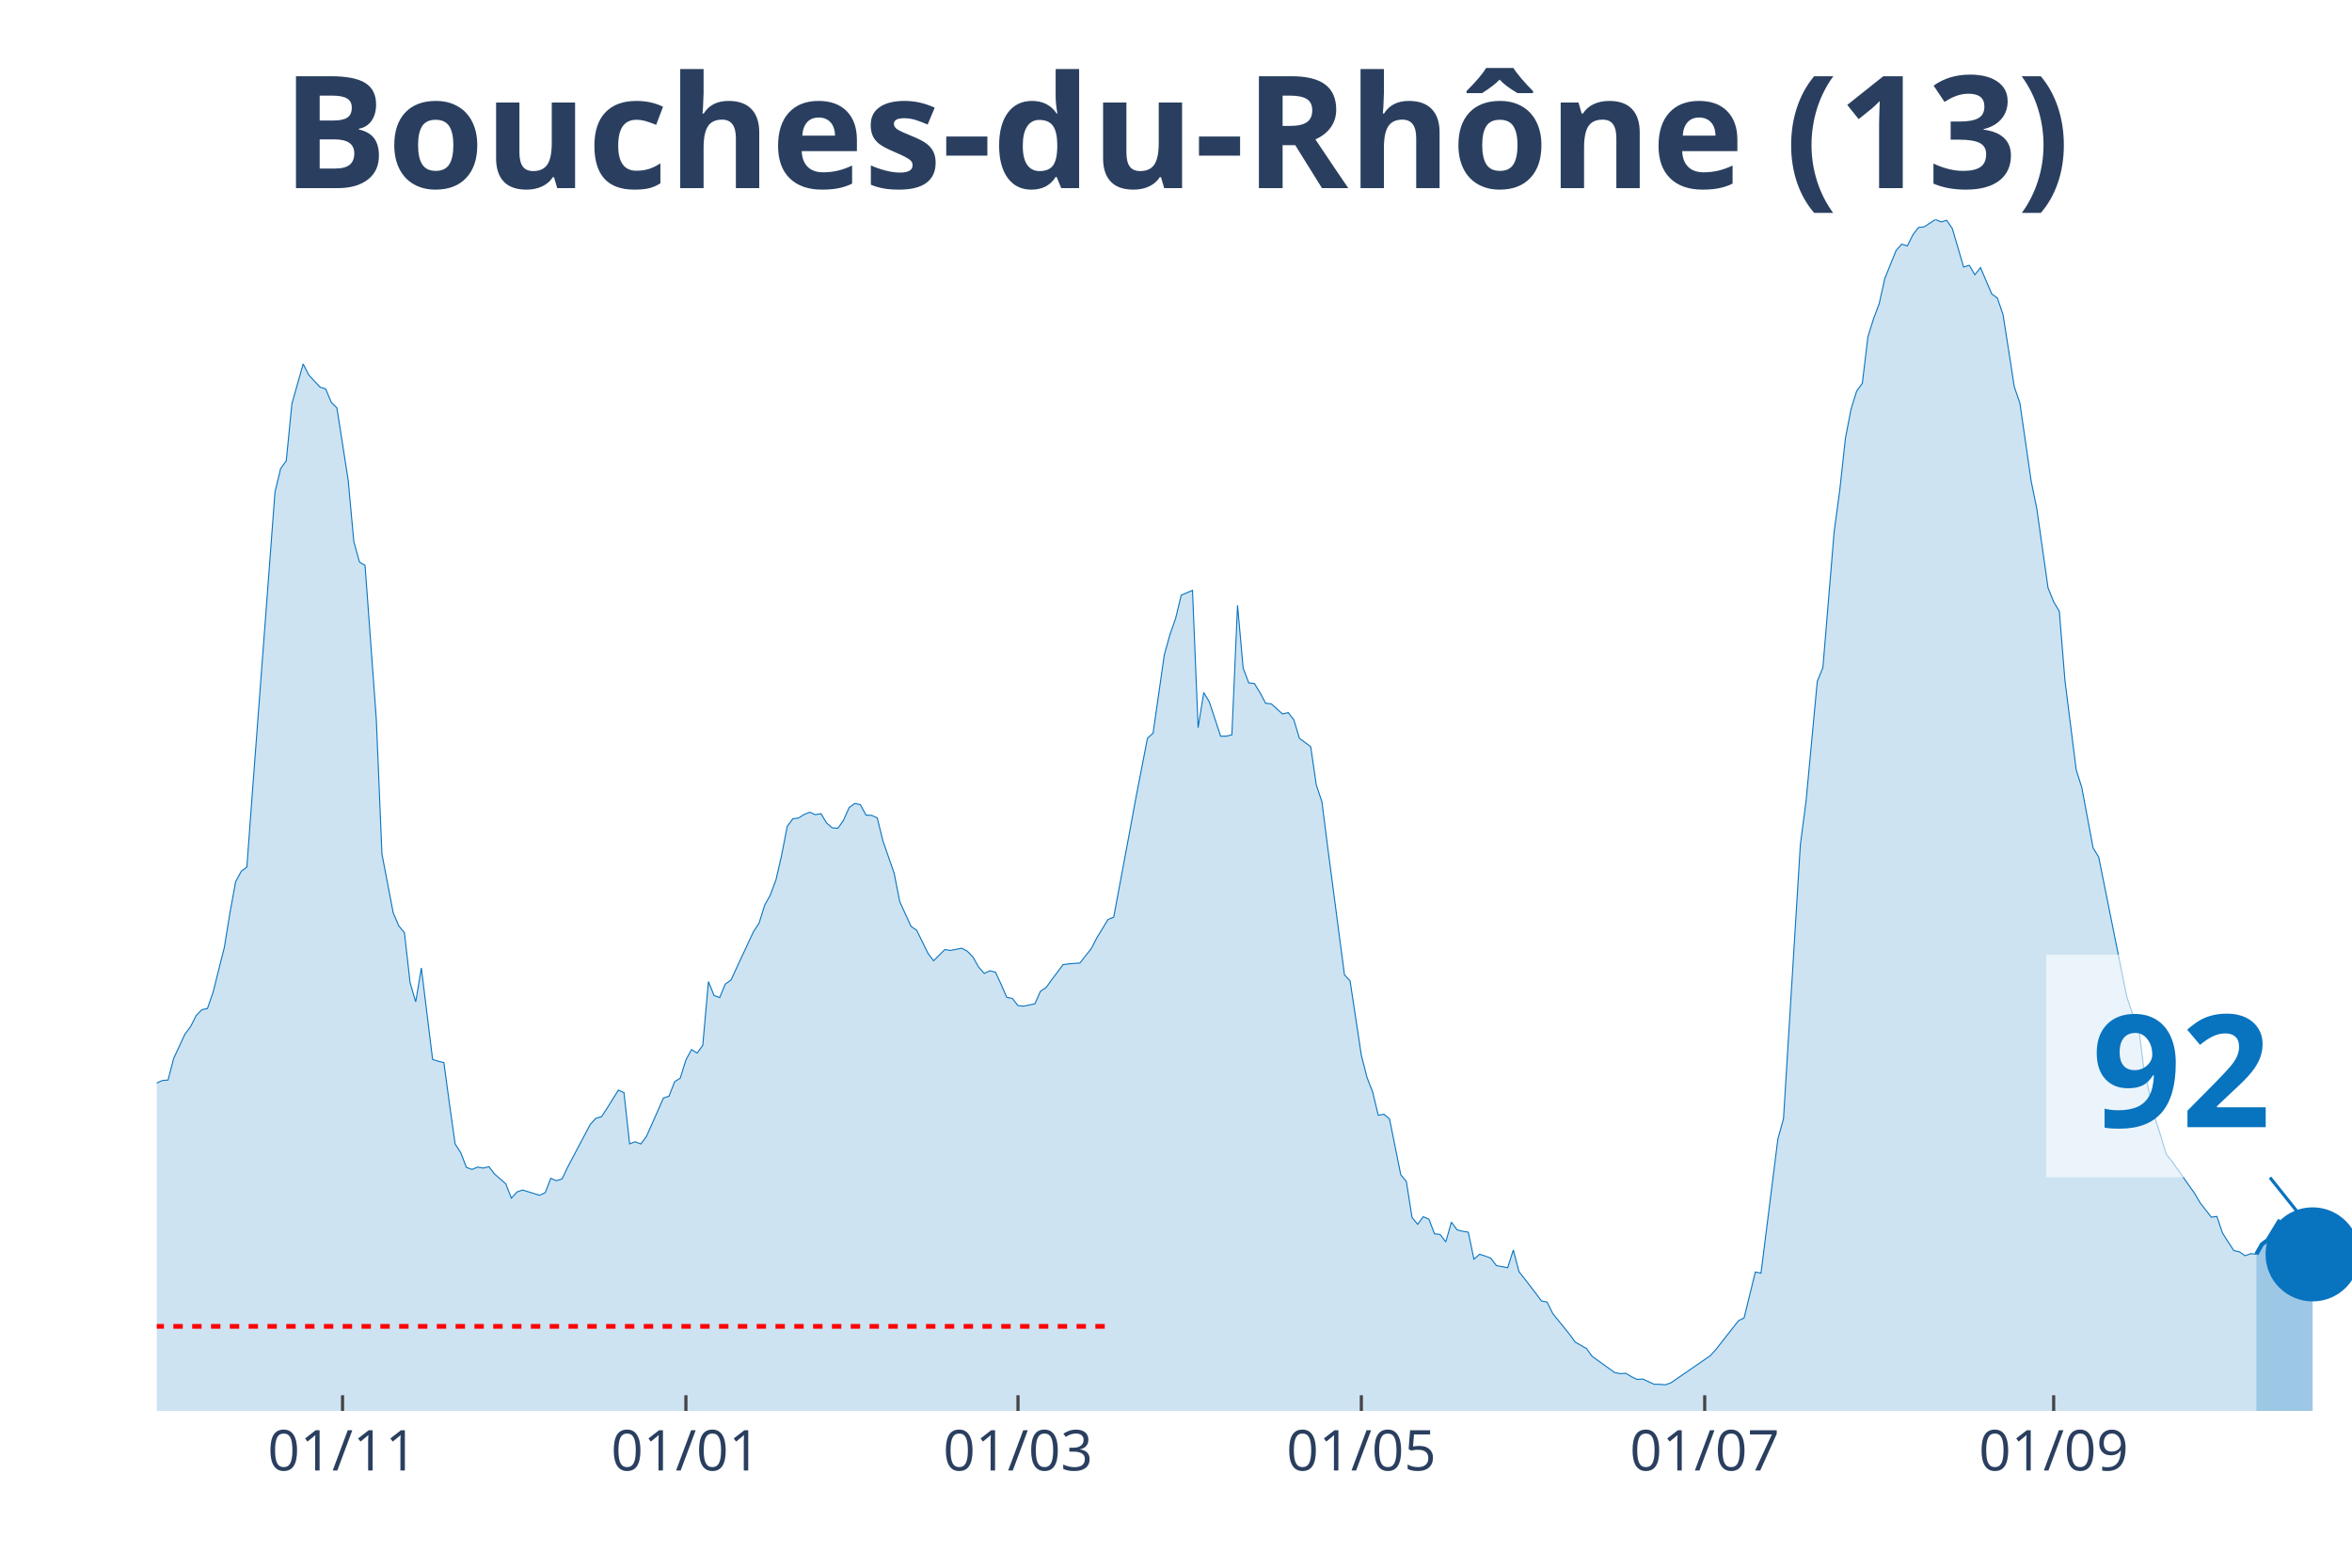
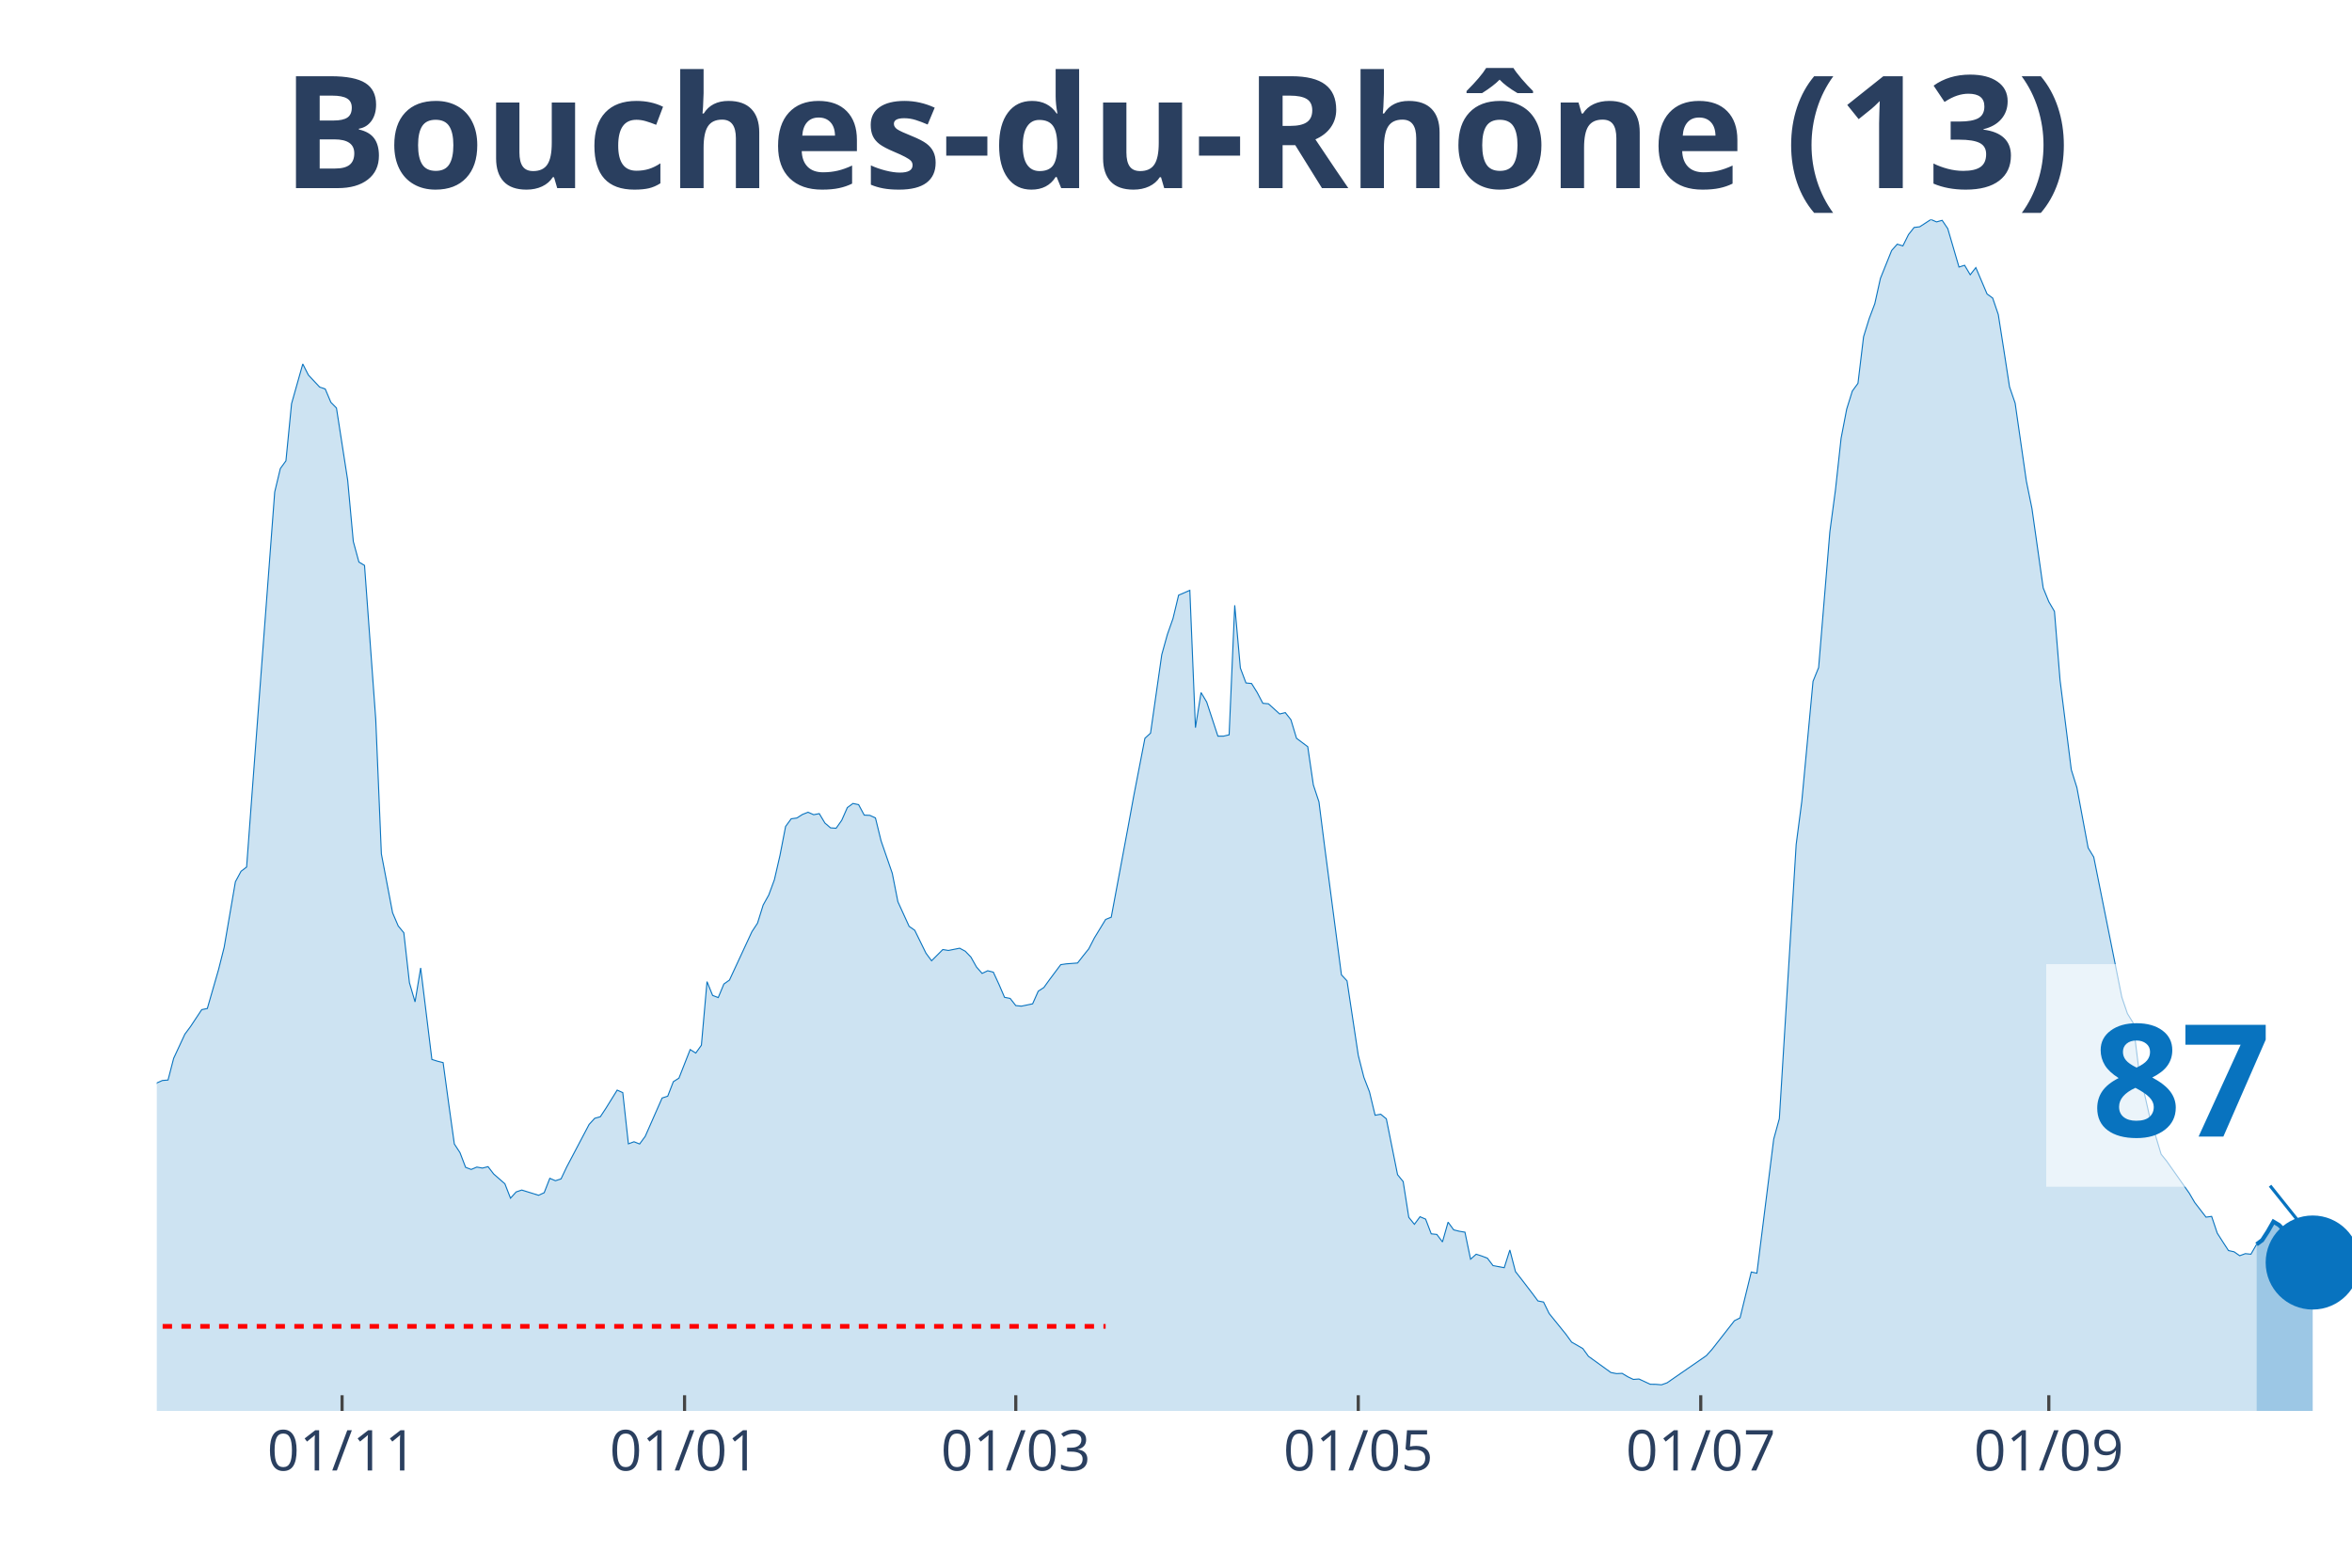
<svg xmlns="http://www.w3.org/2000/svg" class="main-svg" width="1125" height="750" style="" viewBox="0 0 750 500">
  <rect x="0" y="0" width="750" height="500" style="fill: rgb(0, 0, 0); fill-opacity: 0;" />
-   <defs id="defs-bbb6b7">
+   <defs id="defs-863d22">
    <g class="clips">
-       <clipPath id="clipbbb6b7xyplot" class="plotclip">
+       <clipPath id="clip863d22xyplot" class="plotclip">
        <rect width="700" height="380" />
      </clipPath>
-       <clipPath class="axesclip" id="clipbbb6b7x">
+       <clipPath class="axesclip" id="clip863d22x">
        <rect x="50" y="0" width="700" height="500" />
      </clipPath>
-       <clipPath class="axesclip" id="clipbbb6b7y">
+       <clipPath class="axesclip" id="clip863d22y">
        <rect x="0" y="70" width="750" height="380" />
      </clipPath>
-       <clipPath class="axesclip" id="clipbbb6b7xy">
+       <clipPath class="axesclip" id="clip863d22xy">
        <rect x="50" y="70" width="700" height="380" />
      </clipPath>
    </g>
    <g class="gradients" />
  </defs>
  <g class="bglayer">
    <rect class="bg" x="50" y="70" width="700" height="380" style="fill: rgb(0, 0, 0); fill-opacity: 0; stroke-width: 0;" />
  </g>
  <g class="layer-below">
    <g class="imagelayer" />
    <g class="shapelayer" />
  </g>
  <g class="cartesianlayer">
    <g class="subplot xy">
      <g class="layer-subplot">
        <g class="shapelayer" />
        <g class="imagelayer" />
      </g>
      <g class="gridlayer">
        <g class="x">
-           <path class="xgrid crisp" transform="translate(109.23,0)" d="M0,70v380" style="stroke: rgb(255, 255, 255); stroke-opacity: 1; stroke-width: 1px;" />
-           <path class="xgrid crisp" transform="translate(218.72,0)" d="M0,70v380" style="stroke: rgb(255, 255, 255); stroke-opacity: 1; stroke-width: 1px;" />
-           <path class="xgrid crisp" transform="translate(324.62,0)" d="M0,70v380" style="stroke: rgb(255, 255, 255); stroke-opacity: 1; stroke-width: 1px;" />
-           <path class="xgrid crisp" transform="translate(434.1,0)" d="M0,70v380" style="stroke: rgb(255, 255, 255); stroke-opacity: 1; stroke-width: 1px;" />
-           <path class="xgrid crisp" transform="translate(543.59,0)" d="M0,70v380" style="stroke: rgb(255, 255, 255); stroke-opacity: 1; stroke-width: 1px;" />
-           <path class="xgrid crisp" transform="translate(654.87,0)" d="M0,70v380" style="stroke: rgb(255, 255, 255); stroke-opacity: 1; stroke-width: 1px;" />
+           <path class="xgrid crisp" transform="translate(109.08,0)" d="M0,70v380" style="stroke: rgb(255, 255, 255); stroke-opacity: 1; stroke-width: 1px;" />
+           <path class="xgrid crisp" transform="translate(218.29,0)" d="M0,70v380" style="stroke: rgb(255, 255, 255); stroke-opacity: 1; stroke-width: 1px;" />
+           <path class="xgrid crisp" transform="translate(323.91,0)" d="M0,70v380" style="stroke: rgb(255, 255, 255); stroke-opacity: 1; stroke-width: 1px;" />
+           <path class="xgrid crisp" transform="translate(433.12,0)" d="M0,70v380" style="stroke: rgb(255, 255, 255); stroke-opacity: 1; stroke-width: 1px;" />
+           <path class="xgrid crisp" transform="translate(542.33,0)" d="M0,70v380" style="stroke: rgb(255, 255, 255); stroke-opacity: 1; stroke-width: 1px;" />
+           <path class="xgrid crisp" transform="translate(653.32,0)" d="M0,70v380" style="stroke: rgb(255, 255, 255); stroke-opacity: 1; stroke-width: 1px;" />
        </g>
        <g class="y" />
      </g>
      <g class="zerolinelayer" />
      <path class="xlines-below" />
      <path class="ylines-below" />
      <g class="overlines-below" />
      <g class="xaxislayer-below" />
      <g class="yaxislayer-below" />
      <g class="overaxes-below" />
-       <g class="plot" transform="translate(50, 70)" clip-path="url('#clipbbb6b7xyplot')">
+       <g class="plot" transform="translate(50, 70)" clip-path="url('#clip863d22xyplot')">
        <g class="scatterlayer mlayer">
-           <g class="trace scatter trace4e5881" style="stroke-miterlimit: 2;">
+           <g class="trace scatter traceb862f0" style="stroke-miterlimit: 2;">
            <g class="fills">
              <g>
-                 <path class="js-fill" d="M669.49,380L-244.1,380L-244.1,372.89L-220.77,376.66L-218.97,376.71L-197.44,374.67L-195.64,374.62L-172.31,378.44L-170.51,377.91L-154.36,376.42L-152.56,375.36L-127.44,374.72L-125.64,374.19L-118.46,372.31L-116.67,371.04L-111.28,366.58L-109.49,366.45L-100.51,354.92L-98.72,354.04L-96.92,353.99L-95.13,350.28L-91.54,345.24L-89.74,340.44L-87.95,333.04L-86.15,333.6L-84.36,332.57L-82.56,324.08L-75.38,303.29L-73.59,299.26L-71.79,298.47L-70,293.56L-66.41,285.64L-64.62,282.4L-61.03,276.01L-59.23,276.01L-52.05,265.14L-50.26,260.9L-48.46,262.89L-46.67,262.41L-39.49,255.3L-37.69,256.42L-34.1,251.54L-32.31,251.83L-30.51,250.85L-28.72,251.46L-25.13,253.42L-23.33,255.89L-21.54,257.72L-19.74,256.97L-16.15,264.74L-14.36,266.55L-10.77,271.88L-8.97,272.49L-7.18,279.03L-5.38,279.67L-3.59,280.28L-1.79,279.99L0,275.4L1.79,274.61L3.59,274.47L5.38,267.55L8.97,259.84L10.77,257.43L12.56,253.9L14.36,252.02L16.15,251.65L17.95,246.45L21.54,232.13L23.33,221.1L25.13,211.24L26.92,207.9L28.72,206.52L30.51,182.28L37.69,86.91L39.49,79.44L41.28,76.97L43.08,58.76L46.67,46.08L48.46,49.61L52.05,53.45L53.85,54.06L55.64,58.3L57.44,60.13L61.03,83.17L62.82,102.69L64.62,109.26L66.41,110.33L70,159.46L71.79,202.33L75.38,221.13L77.18,225.32L78.97,227.49L80.77,243.43L82.56,249.55L84.36,238.71L87.95,267.9L89.74,268.46L91.54,268.91L93.33,282.08L95.13,294.86L96.92,297.62L98.72,302.31L100.51,302.98L102.31,302.23L104.1,302.55L105.9,302.1L107.69,304.43L111.28,307.56L113.08,312.15L114.87,310.16L116.67,309.55L122.05,311.22L123.85,310.4L125.64,305.81L127.44,306.58L129.23,306L131.03,302.23L138.21,288.63L140,286.67L141.79,286.17L143.59,283.46L147.18,277.68L148.97,278.48L150.77,294.81L152.56,294.15L154.36,294.86L156.15,292.42L159.74,284.34L161.54,280.2L163.33,279.62L165.13,275L166.92,273.86L168.72,268.06L170.51,264.74L172.31,265.86L174.1,263.36L175.9,243.08L177.69,247.48L179.49,248.17L181.28,243.85L183.08,242.58L190.26,227.15L192.05,224.42L193.85,218.66L195.64,215.45L197.44,210.6L199.23,202.81L201.03,193.58L202.82,191.14L204.62,190.9L206.41,189.76L208.21,189.05L210,189.84L211.79,189.5L213.59,192.49L215.38,194.03L217.18,194.16L218.97,191.62L220.77,187.56L222.56,186.26L224.36,186.63L226.15,189.97L227.95,190.05L229.74,190.87L231.54,198.17L235.13,208.53L236.92,217.6L240.51,225.45L242.31,226.7L245.9,234.01L247.69,236.43L251.28,232.85L253.08,233.14L256.67,232.42L258.46,233.38L260.26,235.23L262.05,238.41L263.85,240.46L265.64,239.61L267.44,240.06L269.23,243.93L271.03,248.09L272.82,248.44L274.62,250.72L276.41,250.9L280,250.16L281.79,246.13L283.59,244.96L285.38,242.47L288.97,237.67L290.77,237.41L294.36,237.14L296.15,234.84L297.95,232.61L299.74,229.13L303.33,223.25L305.13,222.53L310.51,193.74L312.31,183.95L315.9,165.47L317.69,163.83L321.28,138.8L323.08,132.36L324.87,127.27L326.67,119.82L330.26,118.28L332.05,162.08L333.85,150.89L335.64,153.89L339.23,164.79L341.03,164.79L342.82,164.36L344.62,123.05L346.41,143.04L348.21,147.82L350,148L351.79,150.89L353.59,154.31L355.38,154.47L358.97,157.71L360.77,157.28L362.56,159.54L364.36,165.47L367.95,168.15L369.74,180.35L371.54,185.76L373.33,199.89L378.72,240.91L380.51,242.84L384.1,266.57L385.9,273.6L387.69,278.24L389.49,285.69L391.28,285.37L393.08,286.83L396.67,304.65L398.46,306.85L400.26,318.25L402.05,320.48L403.85,318.06L405.64,318.83L407.44,323.52L409.23,323.71L411.03,326.1L412.82,319.79L414.62,322.25L416.41,322.7L418.21,322.99L420,331.61L421.79,330.02L423.59,330.6L425.38,331.29L427.18,333.65L430.77,334.32L432.56,328.67L434.36,335.56L436.15,337.84L439.74,342.51L441.54,344.92L443.33,345.27L445.13,348.93L450.51,355.58L452.31,358.05L455.9,360.11L457.69,362.58L464.87,367.75L466.67,368.1L468.46,368.02L470.26,369.1L472.05,369.95L473.85,369.82L477.44,371.49L479.23,371.52L481.03,371.67L482.82,371.04L495.38,362.37L497.18,360.38L504.36,351.23L506.15,350.33L509.74,335.69L511.54,336.07L516.92,293.3L518.72,286.78L524.1,199.33L525.9,185.6L529.49,147.31L531.28,142.91L534.87,99.61L536.67,86.22L538.46,69.79L540.26,60.48L542.05,54.73L543.85,52.26L545.64,37.41L547.44,31.63L549.23,26.86L551.03,18.8L554.62,9.89L556.41,7.87L558.21,8.43L560,4.83L561.79,2.55L563.59,2.33L567.18,0L568.97,0.77L570.77,0.27L572.56,2.92L576.15,15.17L577.95,14.61L579.74,17.63L581.54,15.35L585.13,23.76L586.92,25.06L588.72,30.33L590.51,41.73L592.31,53.37L594.1,58.57L597.69,83.44L599.49,92.22L603.08,117.51L604.87,121.91L606.67,124.99L608.46,146.97L612.05,175.5L613.85,181.22L617.44,200.42L619.23,203.36L628.21,248.04L630,253.29L631.79,256.18L633.59,270.66L637.18,286.51L638.97,292.16L640.77,298.12L642.56,300.35L649.74,310.51L651.54,313.56L655.13,318.2L656.92,317.96L658.72,323.29L660.51,326.1L662.31,328.85L664.1,329.25L665.9,330.5L667.69,329.84L669.49,330.02" style="fill: rgb(8, 115, 191); fill-opacity: 0.2; stroke-width: 0;" />
+                 <path class="js-fill" d="M669.57,380L-243.48,380L-243.48,372.89L-218.41,376.71L-216.62,376.37L-205.88,374.19L-204.09,374.41L-193.35,374.99L-191.56,375.28L-186.19,377.32L-184.4,377.3L-175.45,378.54L-173.66,378.36L-155.75,377.45L-153.96,376.42L-148.59,375.39L-146.8,375.31L-141.43,375.31L-139.64,376.13L-127.11,374.72L-125.32,374.19L-118.16,372.31L-116.37,371.04L-111,366.58L-109.21,366.45L-100.26,354.92L-98.47,354.04L-96.68,353.99L-94.88,350.28L-91.3,345.24L-89.51,340.44L-87.72,333.04L-85.93,333.6L-84.14,332.57L-82.35,324.08L-75.19,303.29L-73.4,299.26L-71.61,298.47L-69.82,293.56L-66.24,285.64L-64.45,282.4L-60.87,276.01L-59.08,276.01L-51.92,265.14L-50.13,260.9L-48.34,262.89L-46.55,262.41L-39.39,255.3L-37.6,256.42L-34.02,251.54L-32.23,251.83L-30.43,250.85L-28.64,251.46L-25.06,253.42L-23.27,255.89L-21.48,257.72L-19.69,256.97L-16.11,264.74L-14.32,266.55L-10.74,271.88L-8.95,272.49L-7.16,279.03L-5.37,279.67L-3.58,280.28L-1.79,279.99L0,275.4L1.79,274.61L3.58,274.47L5.37,267.55L8.95,259.84L10.74,257.43L14.32,252.02L16.11,251.65L19.69,239.24L21.48,232.13L25.06,211.24L26.85,207.9L28.64,206.52L30.43,182.28L37.6,86.91L39.39,79.44L41.18,76.97L42.97,58.76L46.55,46.08L48.34,49.61L51.92,53.45L53.71,54.06L55.5,58.3L57.29,60.13L60.87,83.17L62.66,102.69L64.45,109.26L66.24,110.33L69.82,159.46L71.61,202.33L75.19,221.13L76.98,225.32L78.77,227.49L80.56,243.43L82.35,249.55L84.14,238.71L87.72,267.9L89.51,268.46L91.3,268.91L93.09,282.08L94.88,294.86L96.68,297.62L98.47,302.31L100.26,302.98L102.05,302.23L103.84,302.55L105.63,302.1L107.42,304.43L111,307.56L112.79,312.15L114.58,310.16L116.37,309.55L121.74,311.22L123.53,310.4L125.32,305.81L127.11,306.58L128.9,306L130.69,302.23L137.85,288.63L139.64,286.67L141.43,286.17L143.22,283.46L146.8,277.68L148.59,278.48L150.38,294.81L152.17,294.15L153.96,294.86L155.75,292.42L161.13,280.2L162.92,279.62L164.71,275L166.5,273.86L170.08,264.74L171.87,265.86L173.66,263.36L175.45,243.08L177.24,247.48L179.03,248.17L180.82,243.85L182.61,242.58L189.77,227.15L191.56,224.42L193.35,218.66L195.14,215.45L196.93,210.6L198.72,202.81L200.51,193.58L202.3,191.14L204.09,190.9L205.88,189.76L207.67,189.05L209.46,189.84L211.25,189.5L213.04,192.49L214.83,194.03L216.62,194.16L218.41,191.62L220.2,187.56L221.99,186.26L223.79,186.63L225.58,189.97L227.37,190.05L229.16,190.87L230.95,198.17L234.53,208.53L236.32,217.6L239.9,225.45L241.69,226.7L245.27,234.01L247.06,236.43L250.64,232.85L252.43,233.14L256.01,232.42L257.8,233.38L259.59,235.23L261.38,238.41L263.17,240.46L264.96,239.61L266.75,240.06L268.54,243.93L270.33,248.09L272.12,248.44L273.91,250.72L275.7,250.9L279.28,250.16L281.07,246.13L282.86,244.96L284.65,242.47L288.24,237.67L290.03,237.41L293.61,237.14L295.4,234.84L297.19,232.61L298.98,229.13L302.56,223.25L304.35,222.53L309.72,193.74L311.51,183.95L315.09,165.47L316.88,163.83L320.46,138.8L322.25,132.36L324.04,127.27L325.83,119.82L329.41,118.28L331.2,162.08L332.99,150.89L334.78,153.89L338.36,164.79L340.15,164.79L341.94,164.36L343.73,123.05L345.52,143.04L347.31,147.82L349.1,148L350.9,150.89L352.69,154.31L354.48,154.47L358.06,157.71L359.85,157.28L361.64,159.54L363.43,165.47L367.01,168.15L368.8,180.35L370.59,185.76L372.38,199.89L377.75,240.91L379.54,242.84L383.12,266.57L384.91,273.6L386.7,278.24L388.49,285.69L390.28,285.37L392.07,286.83L395.65,304.65L397.44,306.85L399.23,318.25L401.02,320.48L402.81,318.06L404.6,318.83L406.39,323.52L408.18,323.71L409.97,326.1L411.76,319.79L413.55,322.25L415.35,322.7L417.14,322.99L418.93,331.61L420.72,330.02L422.51,330.6L424.3,331.29L426.09,333.65L429.67,334.32L431.46,328.67L433.25,335.56L435.04,337.84L438.62,342.51L440.41,344.92L442.2,345.27L443.99,348.93L449.36,355.58L451.15,358.05L454.73,360.11L456.52,362.58L463.68,367.75L465.47,368.1L467.26,368.02L469.05,369.1L470.84,369.95L472.63,369.82L476.21,371.49L478.01,371.52L479.8,371.67L481.59,371.04L494.12,362.37L495.91,360.38L503.07,351.23L504.86,350.33L508.44,335.69L510.23,336.07L515.6,293.3L517.39,286.78L522.76,199.33L524.55,185.6L528.13,147.31L529.92,142.91L533.5,99.61L535.29,86.22L537.08,69.79L538.87,60.48L540.66,54.73L542.46,52.26L544.25,37.41L546.04,31.63L547.83,26.86L549.62,18.8L553.2,9.89L554.99,7.87L556.78,8.43L558.57,4.83L560.36,2.55L562.15,2.33L565.73,0L567.52,0.77L569.31,0.27L571.1,2.92L574.68,15.17L576.47,14.61L578.26,17.63L580.05,15.35L583.63,23.76L585.42,25.06L587.21,30.33L589,41.73L590.79,53.37L592.58,58.57L596.16,83.44L597.95,92.22L601.53,117.51L603.32,121.91L605.12,124.99L606.91,146.97L610.49,175.5L612.28,181.22L615.86,200.42L617.65,203.36L626.6,248.04L628.39,253.29L630.18,256.18L631.97,270.66L635.55,286.51L637.34,292.16L639.13,298.12L640.92,300.35L648.08,310.51L649.87,313.56L653.45,318.2L655.24,317.96L657.03,323.29L658.82,326.1L660.61,328.85L662.4,329.25L664.19,330.5L665.98,329.84L667.77,330.02L669.57,326.87" style="fill: rgb(8, 115, 191); fill-opacity: 0.2; stroke-width: 0;" />
              </g>
            </g>
            <g class="errorbars" />
            <g class="lines">
-               <path class="js-line" d="M-244.1,372.89L-220.77,376.66L-218.97,376.71L-197.44,374.67L-195.64,374.62L-172.31,378.44L-170.51,377.91L-154.36,376.42L-152.56,375.36L-127.44,374.72L-125.64,374.19L-118.46,372.31L-116.67,371.04L-111.28,366.58L-109.49,366.45L-100.51,354.92L-98.72,354.04L-96.92,353.99L-95.13,350.28L-91.54,345.24L-89.74,340.44L-87.95,333.04L-86.15,333.6L-84.36,332.57L-82.56,324.08L-75.38,303.29L-73.59,299.26L-71.79,298.47L-70,293.56L-66.41,285.64L-64.62,282.4L-61.03,276.01L-59.23,276.01L-52.05,265.14L-50.26,260.9L-48.46,262.89L-46.67,262.41L-39.49,255.3L-37.69,256.42L-34.1,251.54L-32.31,251.83L-30.51,250.85L-28.72,251.46L-25.13,253.42L-23.33,255.89L-21.54,257.72L-19.74,256.97L-16.15,264.74L-14.36,266.55L-10.77,271.88L-8.97,272.49L-7.18,279.03L-5.38,279.67L-3.59,280.28L-1.79,279.99L0,275.4L1.79,274.61L3.59,274.47L5.38,267.55L8.97,259.84L10.77,257.43L12.56,253.9L14.36,252.02L16.15,251.65L17.95,246.45L21.54,232.13L23.33,221.1L25.13,211.24L26.92,207.9L28.72,206.52L30.51,182.28L37.69,86.91L39.49,79.44L41.28,76.97L43.08,58.76L46.67,46.08L48.46,49.61L52.05,53.45L53.85,54.06L55.64,58.3L57.44,60.13L61.03,83.17L62.82,102.69L64.62,109.26L66.41,110.33L70,159.46L71.79,202.33L75.38,221.13L77.18,225.32L78.97,227.49L80.77,243.43L82.56,249.55L84.36,238.71L87.95,267.9L89.74,268.46L91.54,268.91L93.33,282.08L95.13,294.86L96.92,297.62L98.72,302.31L100.51,302.98L102.31,302.23L104.1,302.55L105.9,302.1L107.69,304.43L111.28,307.56L113.08,312.15L114.87,310.16L116.67,309.55L122.05,311.22L123.85,310.4L125.64,305.81L127.44,306.58L129.23,306L131.03,302.23L138.21,288.63L140,286.67L141.79,286.17L143.59,283.46L147.18,277.68L148.97,278.48L150.77,294.81L152.56,294.15L154.36,294.86L156.15,292.42L159.74,284.34L161.54,280.2L163.33,279.62L165.13,275L166.92,273.86L168.72,268.06L170.51,264.74L172.31,265.86L174.1,263.36L175.9,243.08L177.69,247.48L179.49,248.17L181.28,243.85L183.08,242.58L190.26,227.15L192.05,224.42L193.85,218.66L195.64,215.45L197.44,210.6L199.23,202.81L201.03,193.58L202.82,191.14L204.62,190.9L206.41,189.76L208.21,189.05L210,189.84L211.79,189.5L213.59,192.49L215.38,194.03L217.18,194.16L218.97,191.62L220.77,187.56L222.56,186.26L224.36,186.63L226.15,189.97L227.95,190.05L229.74,190.87L231.54,198.17L235.13,208.53L236.92,217.6L240.51,225.45L242.31,226.7L245.9,234.01L247.69,236.43L251.28,232.85L253.08,233.14L256.67,232.42L258.46,233.38L260.26,235.23L262.05,238.41L263.85,240.46L265.64,239.61L267.44,240.06L269.23,243.93L271.03,248.09L272.82,248.44L274.62,250.72L276.41,250.9L280,250.16L281.79,246.13L283.59,244.96L285.38,242.47L288.97,237.67L290.77,237.41L294.36,237.14L296.15,234.84L297.95,232.61L299.74,229.13L303.33,223.25L305.13,222.53L310.51,193.74L312.31,183.95L315.9,165.47L317.69,163.83L321.28,138.8L323.08,132.36L324.87,127.27L326.67,119.82L330.26,118.28L332.05,162.08L333.85,150.89L335.64,153.89L339.23,164.79L341.03,164.79L342.82,164.36L344.62,123.05L346.41,143.04L348.21,147.82L350,148L351.79,150.89L353.59,154.31L355.38,154.47L358.97,157.71L360.77,157.28L362.56,159.54L364.36,165.47L367.95,168.15L369.74,180.35L371.54,185.76L373.33,199.89L378.72,240.91L380.51,242.84L384.1,266.57L385.9,273.6L387.69,278.24L389.49,285.69L391.28,285.37L393.08,286.83L396.67,304.65L398.46,306.85L400.26,318.25L402.05,320.48L403.85,318.06L405.64,318.83L407.44,323.52L409.23,323.71L411.03,326.1L412.82,319.79L414.62,322.25L416.41,322.7L418.21,322.99L420,331.61L421.79,330.02L423.59,330.6L425.38,331.29L427.18,333.65L430.77,334.32L432.56,328.67L434.36,335.56L436.15,337.84L439.74,342.51L441.54,344.92L443.33,345.27L445.13,348.93L450.51,355.58L452.31,358.05L455.9,360.11L457.69,362.58L464.87,367.75L466.67,368.1L468.46,368.02L470.26,369.1L472.05,369.95L473.85,369.82L477.44,371.49L479.23,371.52L481.03,371.67L482.82,371.04L495.38,362.37L497.18,360.38L504.36,351.23L506.15,350.33L509.74,335.69L511.54,336.07L516.92,293.3L518.72,286.78L524.1,199.33L525.9,185.6L529.49,147.31L531.28,142.91L534.87,99.61L536.67,86.22L538.46,69.79L540.26,60.48L542.05,54.73L543.85,52.26L545.64,37.41L547.44,31.63L549.23,26.86L551.03,18.8L554.62,9.89L556.41,7.87L558.21,8.43L560,4.83L561.79,2.55L563.59,2.33L567.18,0L568.97,0.77L570.77,0.27L572.56,2.92L576.15,15.17L577.95,14.61L579.74,17.63L581.54,15.35L585.13,23.76L586.92,25.06L588.72,30.33L590.51,41.73L592.31,53.37L594.1,58.57L597.69,83.44L599.49,92.22L603.08,117.51L604.87,121.91L606.67,124.99L608.46,146.97L612.05,175.5L613.85,181.22L617.44,200.42L619.23,203.36L628.21,248.04L630,253.29L631.79,256.18L633.59,270.66L637.18,286.51L638.97,292.16L640.77,298.12L642.56,300.35L649.74,310.51L651.54,313.56L655.13,318.2L656.92,317.96L658.72,323.29L660.51,326.1L662.31,328.85L664.1,329.25L665.9,330.5L667.69,329.84L669.49,330.02" style="vector-effect: non-scaling-stroke; fill: none; stroke: rgb(8, 115, 191); stroke-opacity: 1; stroke-width: 0.5px; opacity: 1;" />
+               <path class="js-line" d="M-243.48,372.89L-218.41,376.71L-216.62,376.37L-205.88,374.19L-204.09,374.41L-193.35,374.99L-191.56,375.28L-186.19,377.32L-184.4,377.3L-175.45,378.54L-173.66,378.36L-155.75,377.45L-153.96,376.42L-148.59,375.39L-146.8,375.31L-141.43,375.31L-139.64,376.13L-127.11,374.72L-125.32,374.19L-118.16,372.31L-116.37,371.04L-111,366.58L-109.21,366.45L-100.26,354.92L-98.47,354.04L-96.68,353.99L-94.88,350.28L-91.3,345.24L-89.51,340.44L-87.72,333.04L-85.93,333.6L-84.14,332.57L-82.35,324.08L-75.19,303.29L-73.4,299.26L-71.61,298.47L-69.82,293.56L-66.24,285.64L-64.45,282.4L-60.87,276.01L-59.08,276.01L-51.92,265.14L-50.13,260.9L-48.34,262.89L-46.55,262.41L-39.39,255.3L-37.6,256.42L-34.02,251.54L-32.23,251.83L-30.43,250.85L-28.64,251.46L-25.06,253.42L-23.27,255.89L-21.48,257.72L-19.69,256.97L-16.11,264.74L-14.32,266.55L-10.74,271.88L-8.95,272.49L-7.16,279.03L-5.37,279.67L-3.58,280.28L-1.79,279.99L0,275.4L1.79,274.61L3.58,274.47L5.37,267.55L8.95,259.84L10.74,257.43L14.32,252.02L16.11,251.65L19.69,239.24L21.48,232.13L25.06,211.24L26.85,207.9L28.64,206.52L30.43,182.28L37.6,86.91L39.39,79.44L41.18,76.97L42.97,58.76L46.55,46.08L48.34,49.61L51.92,53.45L53.71,54.06L55.5,58.3L57.29,60.13L60.87,83.17L62.66,102.69L64.45,109.26L66.24,110.33L69.82,159.46L71.61,202.33L75.19,221.13L76.98,225.32L78.77,227.49L80.56,243.43L82.35,249.55L84.14,238.71L87.72,267.9L89.51,268.46L91.3,268.91L93.09,282.08L94.88,294.86L96.68,297.62L98.47,302.31L100.26,302.98L102.05,302.23L103.84,302.55L105.63,302.1L107.42,304.43L111,307.56L112.79,312.15L114.58,310.16L116.37,309.55L121.74,311.22L123.53,310.4L125.32,305.81L127.11,306.58L128.9,306L130.69,302.23L137.85,288.63L139.64,286.67L141.43,286.17L143.22,283.46L146.8,277.68L148.59,278.48L150.38,294.81L152.17,294.15L153.96,294.86L155.75,292.42L161.13,280.2L162.92,279.62L164.71,275L166.5,273.86L170.08,264.74L171.87,265.86L173.66,263.36L175.45,243.08L177.24,247.48L179.03,248.17L180.82,243.85L182.61,242.58L189.77,227.15L191.56,224.42L193.35,218.66L195.14,215.45L196.93,210.6L198.72,202.81L200.51,193.58L202.3,191.14L204.09,190.9L205.88,189.76L207.67,189.05L209.46,189.84L211.25,189.5L213.04,192.49L214.83,194.03L216.62,194.16L218.41,191.62L220.2,187.56L221.99,186.26L223.79,186.63L225.58,189.97L227.37,190.05L229.16,190.87L230.95,198.17L234.53,208.53L236.32,217.6L239.9,225.45L241.69,226.7L245.27,234.01L247.06,236.43L250.64,232.85L252.43,233.14L256.01,232.42L257.8,233.38L259.59,235.23L261.38,238.41L263.17,240.46L264.96,239.61L266.75,240.06L268.54,243.93L270.33,248.09L272.12,248.44L273.91,250.72L275.7,250.9L279.28,250.16L281.07,246.13L282.86,244.96L284.65,242.47L288.24,237.67L290.03,237.41L293.61,237.14L295.4,234.84L297.19,232.61L298.98,229.13L302.56,223.25L304.35,222.53L309.72,193.74L311.51,183.95L315.09,165.47L316.88,163.83L320.46,138.8L322.25,132.36L324.04,127.27L325.83,119.82L329.41,118.28L331.2,162.08L332.99,150.89L334.78,153.89L338.36,164.79L340.15,164.79L341.94,164.36L343.73,123.05L345.52,143.04L347.31,147.82L349.1,148L350.9,150.89L352.69,154.31L354.48,154.47L358.06,157.71L359.85,157.28L361.64,159.54L363.43,165.47L367.01,168.15L368.8,180.35L370.59,185.76L372.38,199.89L377.75,240.91L379.54,242.84L383.12,266.57L384.91,273.6L386.7,278.24L388.49,285.69L390.28,285.37L392.07,286.83L395.65,304.65L397.44,306.85L399.23,318.25L401.02,320.48L402.81,318.06L404.6,318.83L406.39,323.52L408.18,323.71L409.97,326.1L411.76,319.79L413.55,322.25L415.35,322.7L417.14,322.99L418.93,331.61L420.72,330.02L422.51,330.6L424.3,331.29L426.09,333.65L429.67,334.32L431.46,328.67L433.25,335.56L435.04,337.84L438.62,342.51L440.41,344.92L442.2,345.27L443.99,348.93L449.36,355.58L451.15,358.05L454.73,360.11L456.52,362.58L463.68,367.75L465.47,368.1L467.26,368.02L469.05,369.1L470.84,369.95L472.63,369.82L476.21,371.49L478.01,371.52L479.8,371.67L481.59,371.04L494.12,362.37L495.91,360.38L503.07,351.23L504.86,350.33L508.44,335.69L510.23,336.07L515.6,293.3L517.39,286.78L522.76,199.33L524.55,185.6L528.13,147.31L529.92,142.91L533.5,99.61L535.29,86.22L537.08,69.79L538.87,60.48L540.66,54.73L542.46,52.26L544.25,37.41L546.04,31.63L547.83,26.86L549.62,18.8L553.2,9.89L554.99,7.87L556.78,8.43L558.57,4.83L560.36,2.55L562.15,2.33L565.73,0L567.52,0.77L569.31,0.27L571.1,2.92L574.68,15.17L576.47,14.61L578.26,17.63L580.05,15.35L583.63,23.76L585.42,25.06L587.21,30.33L589,41.73L590.79,53.37L592.58,58.57L596.16,83.44L597.95,92.22L601.53,117.51L603.32,121.91L605.12,124.99L606.91,146.97L610.49,175.5L612.28,181.22L615.86,200.42L617.65,203.36L626.6,248.04L628.39,253.29L630.18,256.18L631.97,270.66L635.55,286.51L637.34,292.16L639.13,298.12L640.92,300.35L648.08,310.51L649.87,313.56L653.45,318.2L655.24,317.96L657.03,323.29L658.82,326.1L660.61,328.85L662.4,329.25L664.19,330.5L665.98,329.84L667.77,330.02L669.57,326.87" style="vector-effect: non-scaling-stroke; fill: none; stroke: rgb(8, 115, 191); stroke-opacity: 1; stroke-width: 0.5px; opacity: 1;" />
            </g>
            <g class="points" />
            <g class="text" />
          </g>
-           <g class="trace scatter traced4e0c4" style="stroke-miterlimit: 2;">
+           <g class="trace scatter trace675e72" style="stroke-miterlimit: 2;">
            <g class="fills">
              <g>
-                 <path class="js-fill" d="M687.44,380L669.49,380L669.49,330.02L671.28,326.87L673.08,325.54L676.67,319.65L678.46,320.71L680.26,322.57L682.05,323.31L683.85,327.18L685.64,328.91L687.44,330.07" style="fill: rgb(8, 115, 191); fill-opacity: 0.4; stroke-width: 0;" />
+                 <path class="js-fill" d="M687.47,380L669.57,380L669.57,326.87L671.36,325.54L673.15,322.78L674.94,319.65L676.73,320.71L678.52,322.57L680.31,323.31L682.1,327.18L683.89,328.91L685.68,330.07L687.47,332.67" style="fill: rgb(8, 115, 191); fill-opacity: 0.4; stroke-width: 0;" />
              </g>
            </g>
            <g class="errorbars" />
            <g class="lines">
-               <path class="js-line" d="M669.49,330.02L671.28,326.87L673.08,325.54L676.67,319.65L678.46,320.71L680.26,322.57L682.05,323.31L683.85,327.18L685.64,328.91L687.44,330.07" style="vector-effect: non-scaling-stroke; fill: none; stroke: rgb(8, 115, 191); stroke-opacity: 1; stroke-width: 2px; opacity: 1;" />
+               <path class="js-line" d="M669.57,326.87L671.36,325.54L673.15,322.78L674.94,319.65L676.73,320.71L678.52,322.57L680.31,323.31L682.1,327.18L683.89,328.91L685.68,330.07L687.47,332.67" style="vector-effect: non-scaling-stroke; fill: none; stroke: rgb(8, 115, 191); stroke-opacity: 1; stroke-width: 2px; opacity: 1;" />
            </g>
            <g class="points" />
            <g class="text" />
          </g>
-           <g class="trace scatter tracef42d81" style="stroke-miterlimit: 2; opacity: 1;">
+           <g class="trace scatter traced360ea" style="stroke-miterlimit: 2; opacity: 1;">
            <g class="fills" />
            <g class="errorbars" />
            <g class="lines" />
            <g class="points">
-               <path class="point" transform="translate(687.44,330.07)" d="M15,0A15,15 0 1,1 0,-15A15,15 0 0,1 15,0Z" style="opacity: 1; stroke-width: 0px; fill: rgb(8, 115, 191); fill-opacity: 1;" />
+               <path class="point" transform="translate(687.47,332.67)" d="M15,0A15,15 0 1,1 0,-15A15,15 0 0,1 15,0Z" style="opacity: 1; stroke-width: 0px; fill: rgb(8, 115, 191); fill-opacity: 1;" />
            </g>
            <g class="text" />
          </g>
        </g>
      </g>
      <g class="overplot" />
      <path class="xlines-above crisp" style="fill: none; stroke-width: 1px; stroke: rgb(0, 0, 0); stroke-opacity: 0;" d="" />
      <path class="ylines-above crisp" style="fill: none;" d="M0,0" />
      <g class="overlines-above" />
      <g class="xaxislayer-above">
-         <path class="xtick ticks crisp" d="M0,450v-5" transform="translate(109.23,0)" style="stroke: rgb(68, 68, 68); stroke-opacity: 1; stroke-width: 1px;" />
-         <path class="xtick ticks crisp" d="M0,450v-5" transform="translate(218.72,0)" style="stroke: rgb(68, 68, 68); stroke-opacity: 1; stroke-width: 1px;" />
-         <path class="xtick ticks crisp" d="M0,450v-5" transform="translate(324.62,0)" style="stroke: rgb(68, 68, 68); stroke-opacity: 1; stroke-width: 1px;" />
-         <path class="xtick ticks crisp" d="M0,450v-5" transform="translate(434.1,0)" style="stroke: rgb(68, 68, 68); stroke-opacity: 1; stroke-width: 1px;" />
-         <path class="xtick ticks crisp" d="M0,450v-5" transform="translate(543.59,0)" style="stroke: rgb(68, 68, 68); stroke-opacity: 1; stroke-width: 1px;" />
-         <path class="xtick ticks crisp" d="M0,450v-5" transform="translate(654.87,0)" style="stroke: rgb(68, 68, 68); stroke-opacity: 1; stroke-width: 1px;" />
+         <path class="xtick ticks crisp" d="M0,450v-5" transform="translate(109.08,0)" style="stroke: rgb(68, 68, 68); stroke-opacity: 1; stroke-width: 1px;" />
+         <path class="xtick ticks crisp" d="M0,450v-5" transform="translate(218.29,0)" style="stroke: rgb(68, 68, 68); stroke-opacity: 1; stroke-width: 1px;" />
+         <path class="xtick ticks crisp" d="M0,450v-5" transform="translate(323.91,0)" style="stroke: rgb(68, 68, 68); stroke-opacity: 1; stroke-width: 1px;" />
+         <path class="xtick ticks crisp" d="M0,450v-5" transform="translate(433.12,0)" style="stroke: rgb(68, 68, 68); stroke-opacity: 1; stroke-width: 1px;" />
+         <path class="xtick ticks crisp" d="M0,450v-5" transform="translate(542.33,0)" style="stroke: rgb(68, 68, 68); stroke-opacity: 1; stroke-width: 1px;" />
+         <path class="xtick ticks crisp" d="M0,450v-5" transform="translate(653.32,0)" style="stroke: rgb(68, 68, 68); stroke-opacity: 1; stroke-width: 1px;" />
        <g class="xtick">
-           <text text-anchor="middle" x="0" y="469" transform="translate(109.23,0)" style="font-family: 'Open Sans', verdana, arial, sans-serif; font-size: 18px; fill: rgb(42, 63, 95); fill-opacity: 1; white-space: pre;">01/11</text>
+           <text text-anchor="middle" x="0" y="469" transform="translate(109.08,0)" style="font-family: 'Open Sans', verdana, arial, sans-serif; font-size: 18px; fill: rgb(42, 63, 95); fill-opacity: 1; white-space: pre;">01/11</text>
        </g>
        <g class="xtick">
-           <text text-anchor="middle" x="0" y="469" transform="translate(218.72,0)" style="font-family: 'Open Sans', verdana, arial, sans-serif; font-size: 18px; fill: rgb(42, 63, 95); fill-opacity: 1; white-space: pre;">01/01</text>
+           <text text-anchor="middle" x="0" y="469" transform="translate(218.29,0)" style="font-family: 'Open Sans', verdana, arial, sans-serif; font-size: 18px; fill: rgb(42, 63, 95); fill-opacity: 1; white-space: pre;">01/01</text>
        </g>
        <g class="xtick">
-           <text text-anchor="middle" x="0" y="469" transform="translate(324.62,0)" style="font-family: 'Open Sans', verdana, arial, sans-serif; font-size: 18px; fill: rgb(42, 63, 95); fill-opacity: 1; white-space: pre;">01/03</text>
+           <text text-anchor="middle" x="0" y="469" transform="translate(323.91,0)" style="font-family: 'Open Sans', verdana, arial, sans-serif; font-size: 18px; fill: rgb(42, 63, 95); fill-opacity: 1; white-space: pre;">01/03</text>
        </g>
        <g class="xtick">
-           <text text-anchor="middle" x="0" y="469" transform="translate(434.1,0)" style="font-family: 'Open Sans', verdana, arial, sans-serif; font-size: 18px; fill: rgb(42, 63, 95); fill-opacity: 1; white-space: pre;">01/05</text>
+           <text text-anchor="middle" x="0" y="469" transform="translate(433.12,0)" style="font-family: 'Open Sans', verdana, arial, sans-serif; font-size: 18px; fill: rgb(42, 63, 95); fill-opacity: 1; white-space: pre;">01/05</text>
        </g>
        <g class="xtick">
-           <text text-anchor="middle" x="0" y="469" transform="translate(543.59,0)" style="font-family: 'Open Sans', verdana, arial, sans-serif; font-size: 18px; fill: rgb(42, 63, 95); fill-opacity: 1; white-space: pre;">01/07</text>
+           <text text-anchor="middle" x="0" y="469" transform="translate(542.33,0)" style="font-family: 'Open Sans', verdana, arial, sans-serif; font-size: 18px; fill: rgb(42, 63, 95); fill-opacity: 1; white-space: pre;">01/07</text>
        </g>
        <g class="xtick">
-           <text text-anchor="middle" x="0" y="469" transform="translate(654.87,0)" style="font-family: 'Open Sans', verdana, arial, sans-serif; font-size: 18px; fill: rgb(42, 63, 95); fill-opacity: 1; white-space: pre;">01/09</text>
+           <text text-anchor="middle" x="0" y="469" transform="translate(653.32,0)" style="font-family: 'Open Sans', verdana, arial, sans-serif; font-size: 18px; fill: rgb(42, 63, 95); fill-opacity: 1; white-space: pre;">01/09</text>
        </g>
      </g>
      <g class="yaxislayer-above" />
      <g class="overaxes-above" />
    </g>
  </g>
  <g class="polarlayer" />
  <g class="ternarylayer" />
  <g class="geolayer" />
  <g class="funnelarealayer" />
  <g class="pielayer" />
  <g class="treemaplayer" />
  <g class="sunburstlayer" />
  <g class="glimages" />
-   <defs id="topdefs-bbb6b7">
+   <defs id="topdefs-863d22">
    <g class="clips" />
  </defs>
  <g class="layer-above">
    <g class="imagelayer" />
    <g class="shapelayer">
-       <path data-index="0" fill-rule="evenodd" d="M-958.72,423.03L353.33,423.03" clip-path="url('#clipbbb6b7xy')" style="opacity: 1; stroke: rgb(255, 0, 0); stroke-opacity: 1; fill: rgb(0, 0, 0); fill-opacity: 0; stroke-dasharray: 3px, 3px; stroke-width: 1.5px;" />
+       <path data-index="0" fill-rule="evenodd" d="M-956.14,423.03L352.56,423.03" clip-path="url('#clip863d22xy')" style="opacity: 1; stroke: rgb(255, 0, 0); stroke-opacity: 1; fill: rgb(0, 0, 0); fill-opacity: 0; stroke-dasharray: 3px, 3px; stroke-width: 1.5px;" />
    </g>
  </g>
  <g class="infolayer">
    <g class="g-gtitle">
      <text class="gtitle" x="375" y="25" text-anchor="middle" dy="0.7em" style="font-family: 'Open Sans', verdana, arial, sans-serif; font-size: 50px; fill: rgb(42, 63, 95); opacity: 1; font-weight: normal; white-space: pre;">
        <tspan style="font-weight:bold">Bouches-du-Rhône (13)</tspan>
      </text>
    </g>
    <g class="g-xtitle" />
    <g class="annotation" data-index="0" style="opacity: 1;">
-       <g class="annotation-text-g" transform="rotate(0,695.44,340.07)">
-         <g class="cursor-pointer" transform="translate(652, 304)">
+       <g class="annotation-text-g" transform="rotate(0,695.47,342.67)">
+         <g class="cursor-pointer" transform="translate(652, 307)">
          <rect class="bg" x="0.5" y="0.5" width="86" height="71" style="stroke-width: 1px; stroke: rgb(0, 0, 0); stroke-opacity: 0; fill: rgb(255, 255, 255); fill-opacity: 0.6;" />
          <text class="annotation-text" text-anchor="middle" x="43.531" y="55.5" style="font-family: 'Open Sans', verdana, arial, sans-serif; font-size: 50px; fill: rgb(8, 115, 191); fill-opacity: 1; white-space: pre;">
-             <tspan style="font-weight:bold">92 </tspan>
+             <tspan style="font-weight:bold">87 </tspan>
          </text>
        </g>
      </g>
      <g class="annotation-arrow-g" style="opacity: 1;">
-         <path d="M723.84,375.57L735.44,390.07" style="stroke-width: 1px; stroke: rgb(8, 115, 191); stroke-opacity: 1; stroke-dasharray: 0px, 0px, 18.569px, 18.569px;" />
+         <path d="M723.87,378.17L735.47,392.67" style="stroke-width: 1px; stroke: rgb(8, 115, 191); stroke-opacity: 1; stroke-dasharray: 0px, 0px, 18.569px, 18.569px;" />
      </g>
    </g>
  </g>
</svg>
